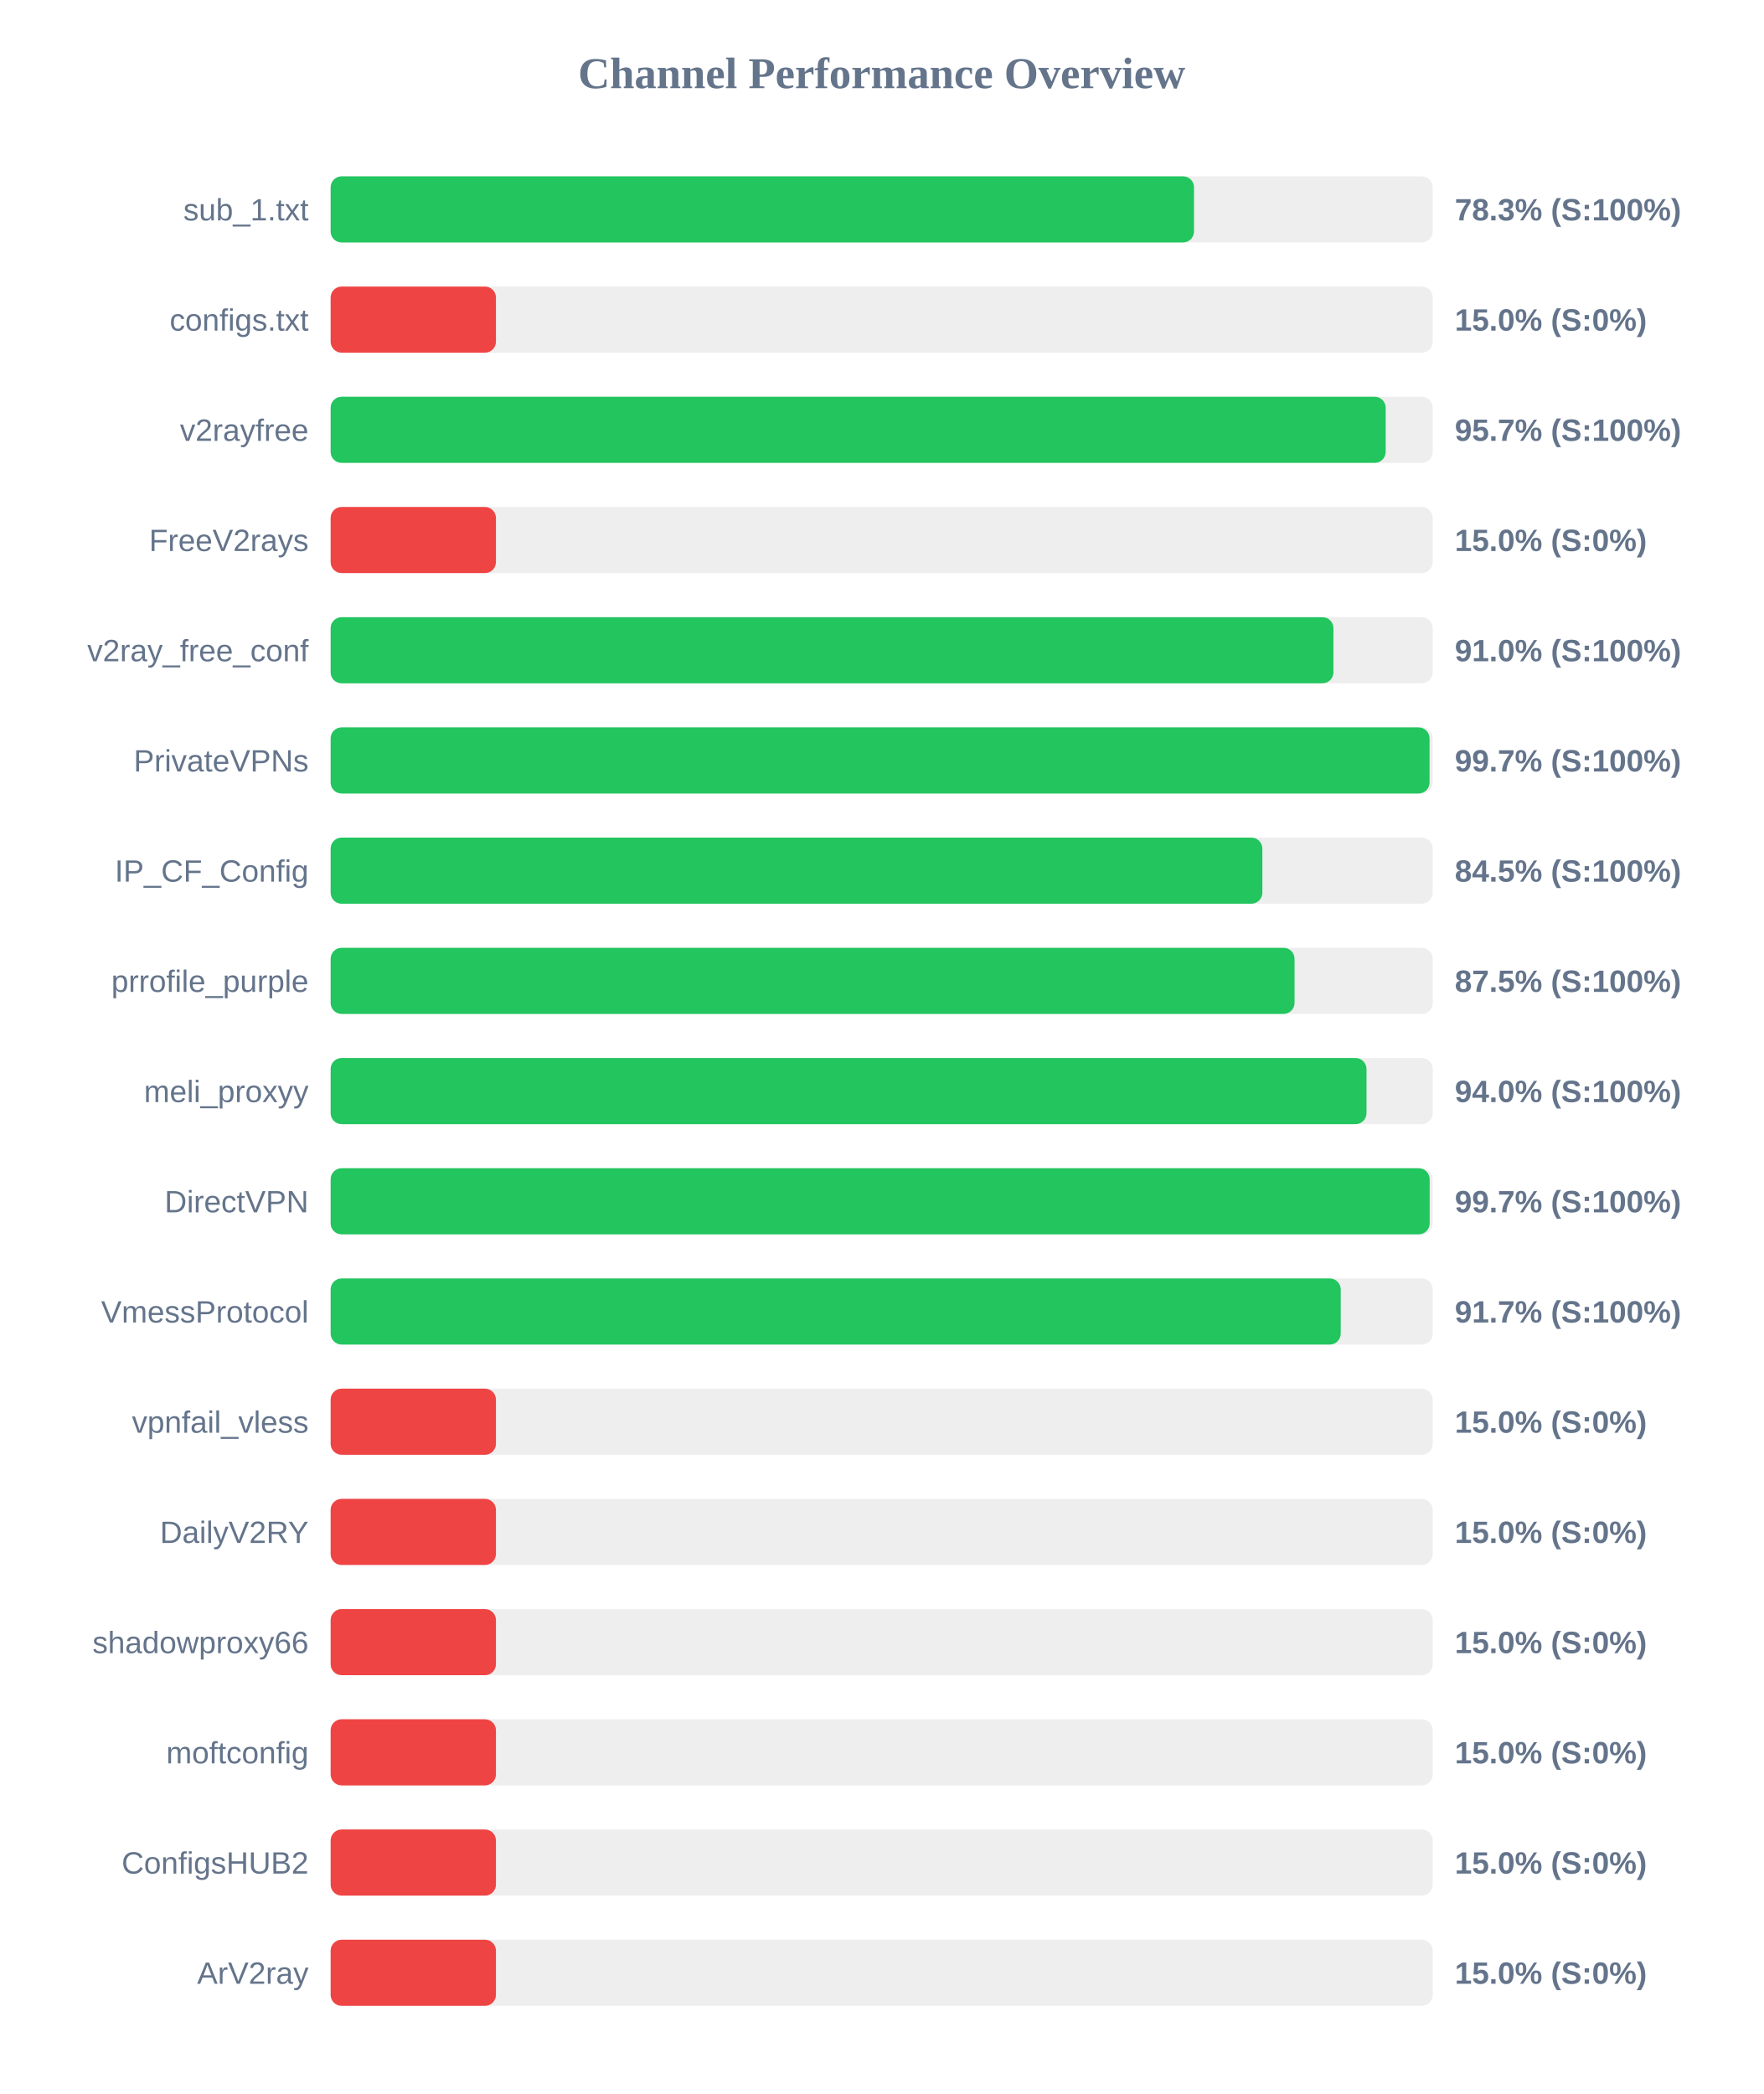
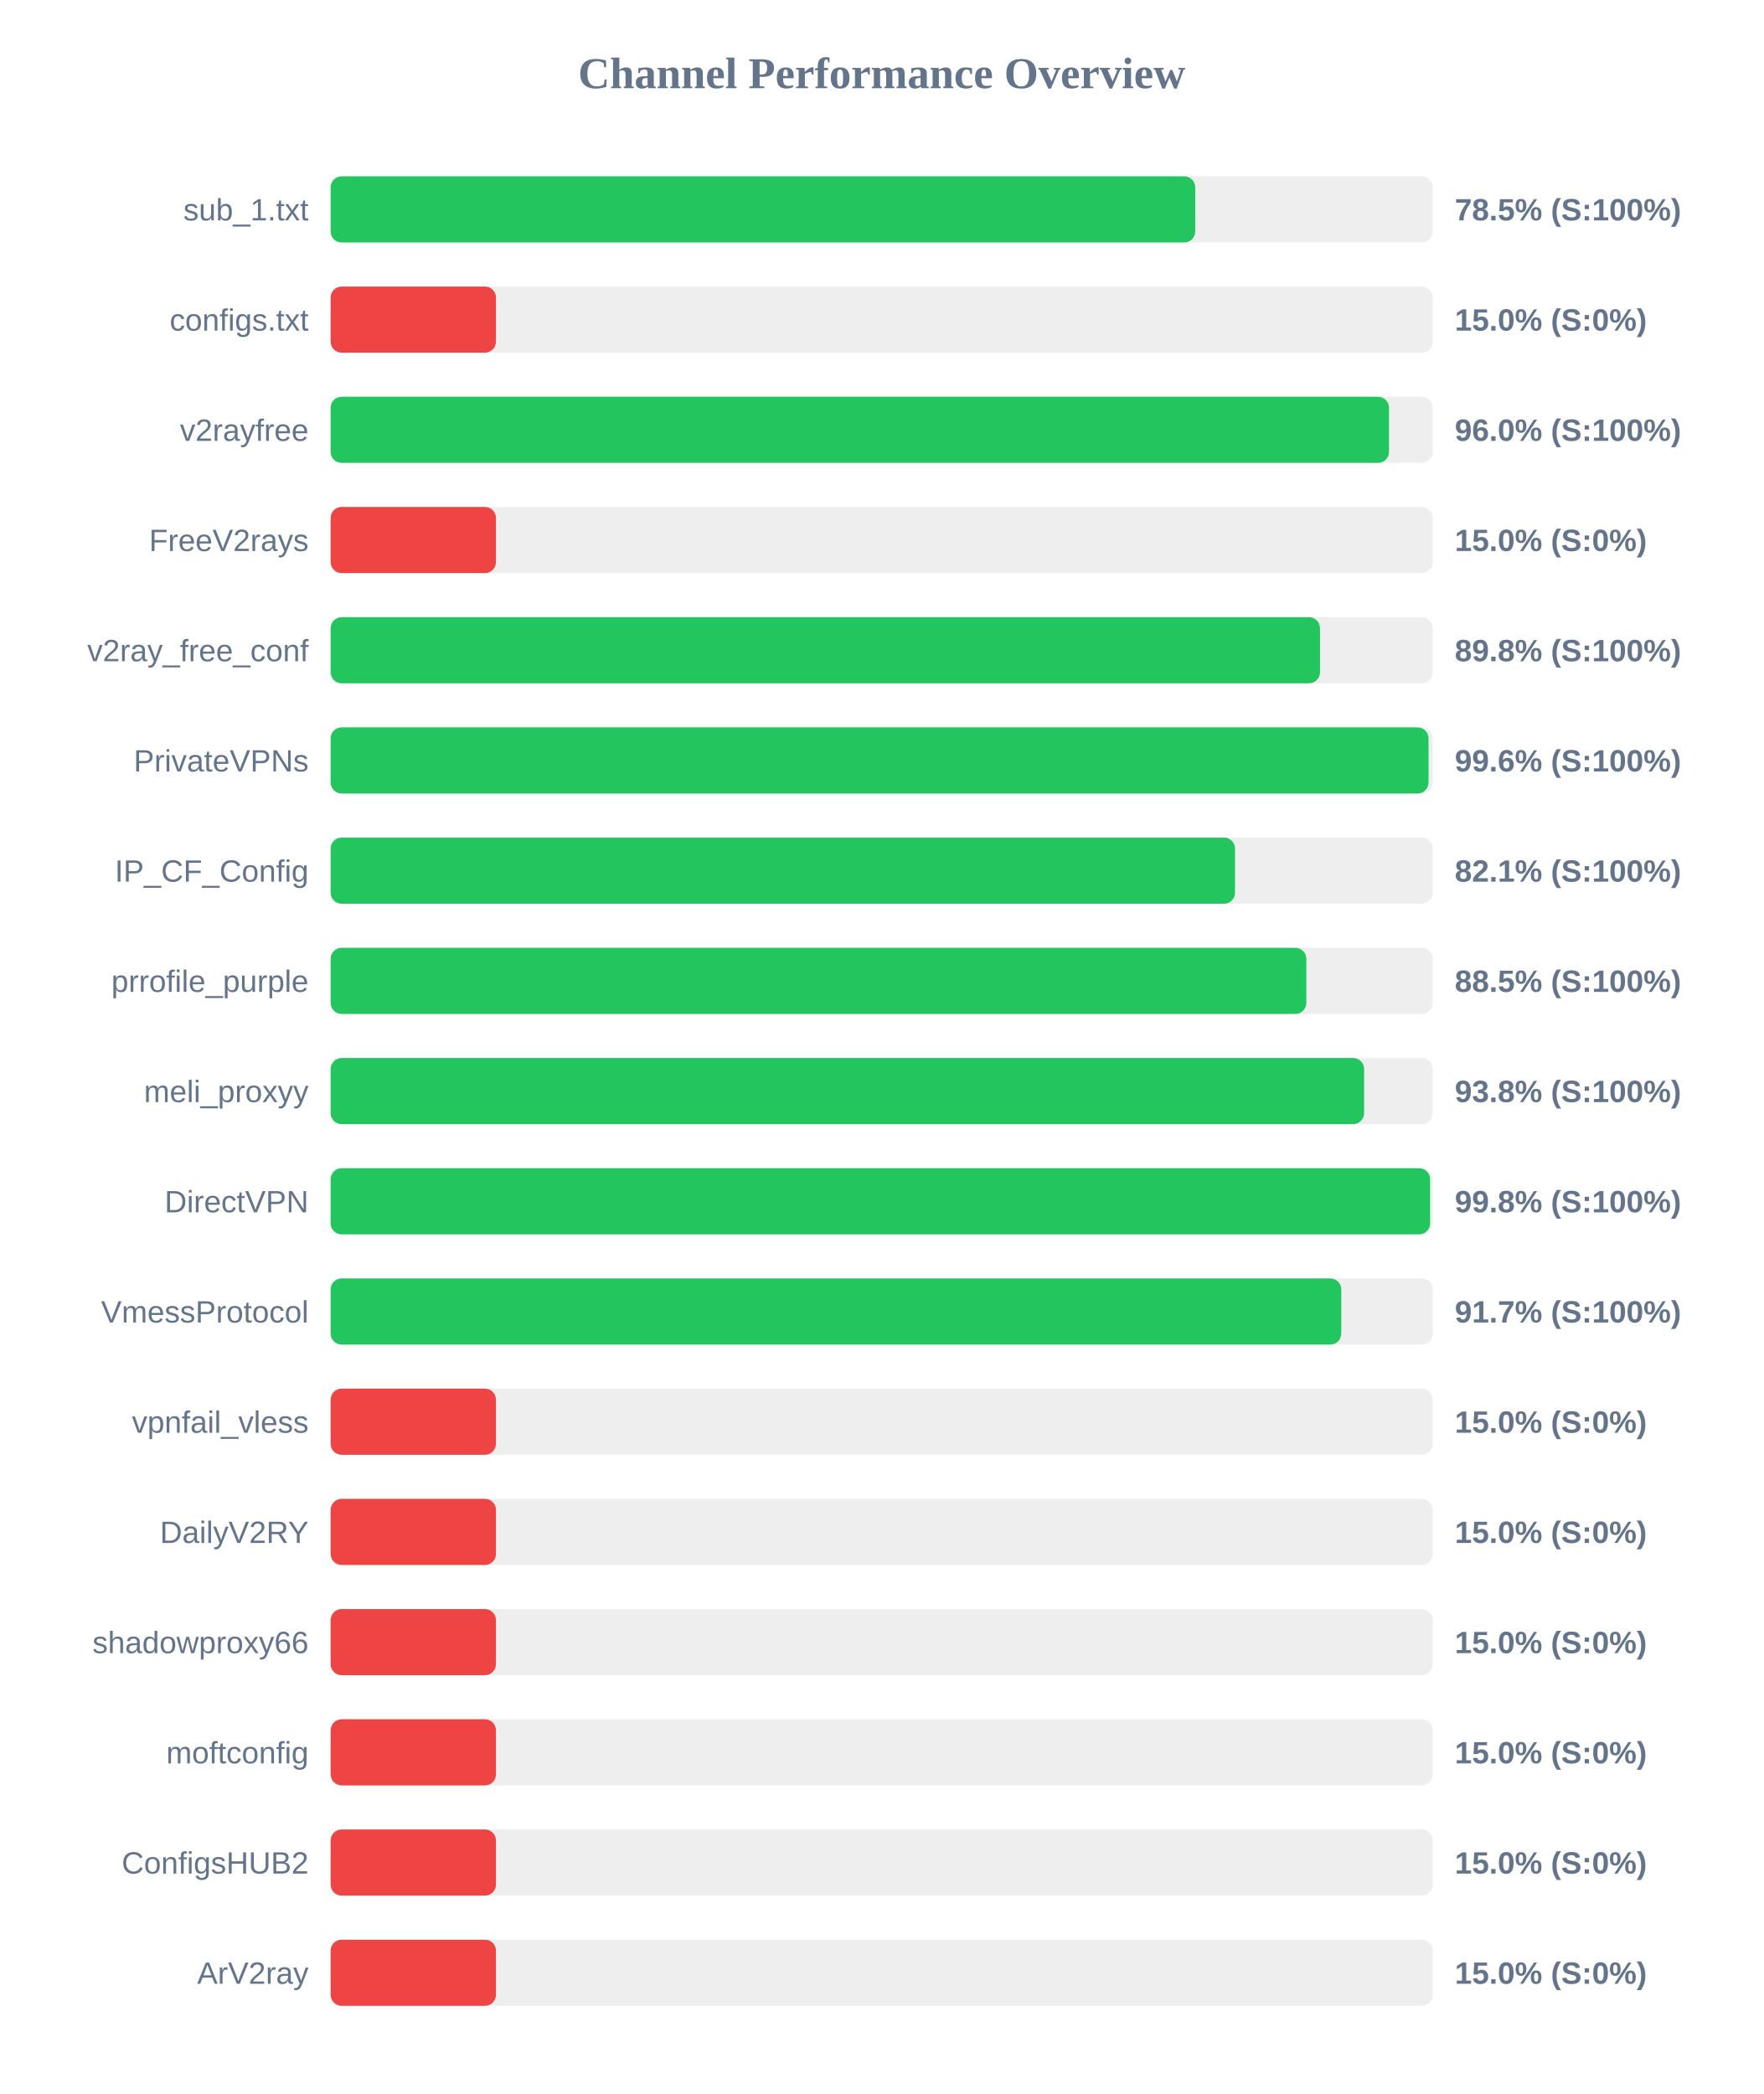
<svg xmlns="http://www.w3.org/2000/svg" width="800" height="950" version="1.1">
  <style>
        .row { font: 14px Arial; fill: #64748b; }
        .score { font: bold 14px Arial; fill: #64748b; }
    </style>
  <text x="400" y="40" text-anchor="middle" font-size="20px" font-weight="bold" fill="#64748b">Channel Performance Overview</text>
  <rect x="150" y="80" width="500" height="30" fill="#eee" rx="5" />
-   <rect x="150" y="80" width="391.7" height="30" fill="#22c55e" rx="5" />
+   <rect x="150" y="80" width="392.25" height="30" fill="#22c55e" rx="5" />
  <text x="140" y="100" text-anchor="end" class="row">sub_1.txt</text>
-   <text x="660" y="100" text-anchor="start" class="score">78.3% (S:100%)</text>
+   <text x="660" y="100" text-anchor="start" class="score">78.5% (S:100%)</text>
  <rect x="150" y="130" width="500" height="30" fill="#eee" rx="5" />
  <rect x="150" y="130" width="75.0" height="30" fill="#ef4444" rx="5" />
  <text x="140" y="150" text-anchor="end" class="row">configs.txt</text>
  <text x="660" y="150" text-anchor="start" class="score">15.0% (S:0%)</text>
  <rect x="150" y="180" width="500" height="30" fill="#eee" rx="5" />
-   <rect x="150" y="180" width="478.65" height="30" fill="#22c55e" rx="5" />
+   <rect x="150" y="180" width="480.15" height="30" fill="#22c55e" rx="5" />
  <text x="140" y="200" text-anchor="end" class="row">v2rayfree</text>
-   <text x="660" y="200" text-anchor="start" class="score">95.7% (S:100%)</text>
+   <text x="660" y="200" text-anchor="start" class="score">96.0% (S:100%)</text>
  <rect x="150" y="230" width="500" height="30" fill="#eee" rx="5" />
  <rect x="150" y="230" width="75.0" height="30" fill="#ef4444" rx="5" />
  <text x="140" y="250" text-anchor="end" class="row">FreeV2rays</text>
  <text x="660" y="250" text-anchor="start" class="score">15.0% (S:0%)</text>
  <rect x="150" y="280" width="500" height="30" fill="#eee" rx="5" />
-   <rect x="150" y="280" width="454.95" height="30" fill="#22c55e" rx="5" />
+   <rect x="150" y="280" width="448.85" height="30" fill="#22c55e" rx="5" />
  <text x="140" y="300" text-anchor="end" class="row">v2ray_free_conf</text>
-   <text x="660" y="300" text-anchor="start" class="score">91.0% (S:100%)</text>
+   <text x="660" y="300" text-anchor="start" class="score">89.8% (S:100%)</text>
  <rect x="150" y="330" width="500" height="30" fill="#eee" rx="5" />
-   <rect x="150" y="330" width="498.55" height="30" fill="#22c55e" rx="5" />
+   <rect x="150" y="330" width="498.1" height="30" fill="#22c55e" rx="5" />
  <text x="140" y="350" text-anchor="end" class="row">PrivateVPNs</text>
-   <text x="660" y="350" text-anchor="start" class="score">99.7% (S:100%)</text>
+   <text x="660" y="350" text-anchor="start" class="score">99.6% (S:100%)</text>
  <rect x="150" y="380" width="500" height="30" fill="#eee" rx="5" />
-   <rect x="150" y="380" width="422.7" height="30" fill="#22c55e" rx="5" />
+   <rect x="150" y="380" width="410.3" height="30" fill="#22c55e" rx="5" />
  <text x="140" y="400" text-anchor="end" class="row">IP_CF_Config</text>
-   <text x="660" y="400" text-anchor="start" class="score">84.5% (S:100%)</text>
+   <text x="660" y="400" text-anchor="start" class="score">82.1% (S:100%)</text>
  <rect x="150" y="430" width="500" height="30" fill="#eee" rx="5" />
-   <rect x="150" y="430" width="437.3" height="30" fill="#22c55e" rx="5" />
+   <rect x="150" y="430" width="442.65" height="30" fill="#22c55e" rx="5" />
  <text x="140" y="450" text-anchor="end" class="row">prrofile_purple</text>
-   <text x="660" y="450" text-anchor="start" class="score">87.5% (S:100%)</text>
+   <text x="660" y="450" text-anchor="start" class="score">88.5% (S:100%)</text>
  <rect x="150" y="480" width="500" height="30" fill="#eee" rx="5" />
-   <rect x="150" y="480" width="469.95" height="30" fill="#22c55e" rx="5" />
+   <rect x="150" y="480" width="468.85" height="30" fill="#22c55e" rx="5" />
  <text x="140" y="500" text-anchor="end" class="row">meli_proxyy</text>
-   <text x="660" y="500" text-anchor="start" class="score">94.0% (S:100%)</text>
+   <text x="660" y="500" text-anchor="start" class="score">93.8% (S:100%)</text>
  <rect x="150" y="530" width="500" height="30" fill="#eee" rx="5" />
-   <rect x="150" y="530" width="498.6" height="30" fill="#22c55e" rx="5" />
+   <rect x="150" y="530" width="498.8" height="30" fill="#22c55e" rx="5" />
  <text x="140" y="550" text-anchor="end" class="row">DirectVPN</text>
-   <text x="660" y="550" text-anchor="start" class="score">99.7% (S:100%)</text>
+   <text x="660" y="550" text-anchor="start" class="score">99.8% (S:100%)</text>
  <rect x="150" y="580" width="500" height="30" fill="#eee" rx="5" />
-   <rect x="150" y="580" width="458.25" height="30" fill="#22c55e" rx="5" />
+   <rect x="150" y="580" width="458.5" height="30" fill="#22c55e" rx="5" />
  <text x="140" y="600" text-anchor="end" class="row">VmessProtocol</text>
  <text x="660" y="600" text-anchor="start" class="score">91.7% (S:100%)</text>
  <rect x="150" y="630" width="500" height="30" fill="#eee" rx="5" />
  <rect x="150" y="630" width="75.0" height="30" fill="#ef4444" rx="5" />
  <text x="140" y="650" text-anchor="end" class="row">vpnfail_vless</text>
  <text x="660" y="650" text-anchor="start" class="score">15.0% (S:0%)</text>
  <rect x="150" y="680" width="500" height="30" fill="#eee" rx="5" />
  <rect x="150" y="680" width="75.0" height="30" fill="#ef4444" rx="5" />
  <text x="140" y="700" text-anchor="end" class="row">DailyV2RY</text>
  <text x="660" y="700" text-anchor="start" class="score">15.0% (S:0%)</text>
  <rect x="150" y="730" width="500" height="30" fill="#eee" rx="5" />
  <rect x="150" y="730" width="75.0" height="30" fill="#ef4444" rx="5" />
  <text x="140" y="750" text-anchor="end" class="row">shadowproxy66</text>
  <text x="660" y="750" text-anchor="start" class="score">15.0% (S:0%)</text>
  <rect x="150" y="780" width="500" height="30" fill="#eee" rx="5" />
  <rect x="150" y="780" width="75.0" height="30" fill="#ef4444" rx="5" />
  <text x="140" y="800" text-anchor="end" class="row">moftconfig</text>
  <text x="660" y="800" text-anchor="start" class="score">15.0% (S:0%)</text>
  <rect x="150" y="830" width="500" height="30" fill="#eee" rx="5" />
  <rect x="150" y="830" width="75.0" height="30" fill="#ef4444" rx="5" />
  <text x="140" y="850" text-anchor="end" class="row">ConfigsHUB2</text>
  <text x="660" y="850" text-anchor="start" class="score">15.0% (S:0%)</text>
  <rect x="150" y="880" width="500" height="30" fill="#eee" rx="5" />
  <rect x="150" y="880" width="75.0" height="30" fill="#ef4444" rx="5" />
  <text x="140" y="900" text-anchor="end" class="row">ArV2ray</text>
  <text x="660" y="900" text-anchor="start" class="score">15.0% (S:0%)</text>
</svg>
